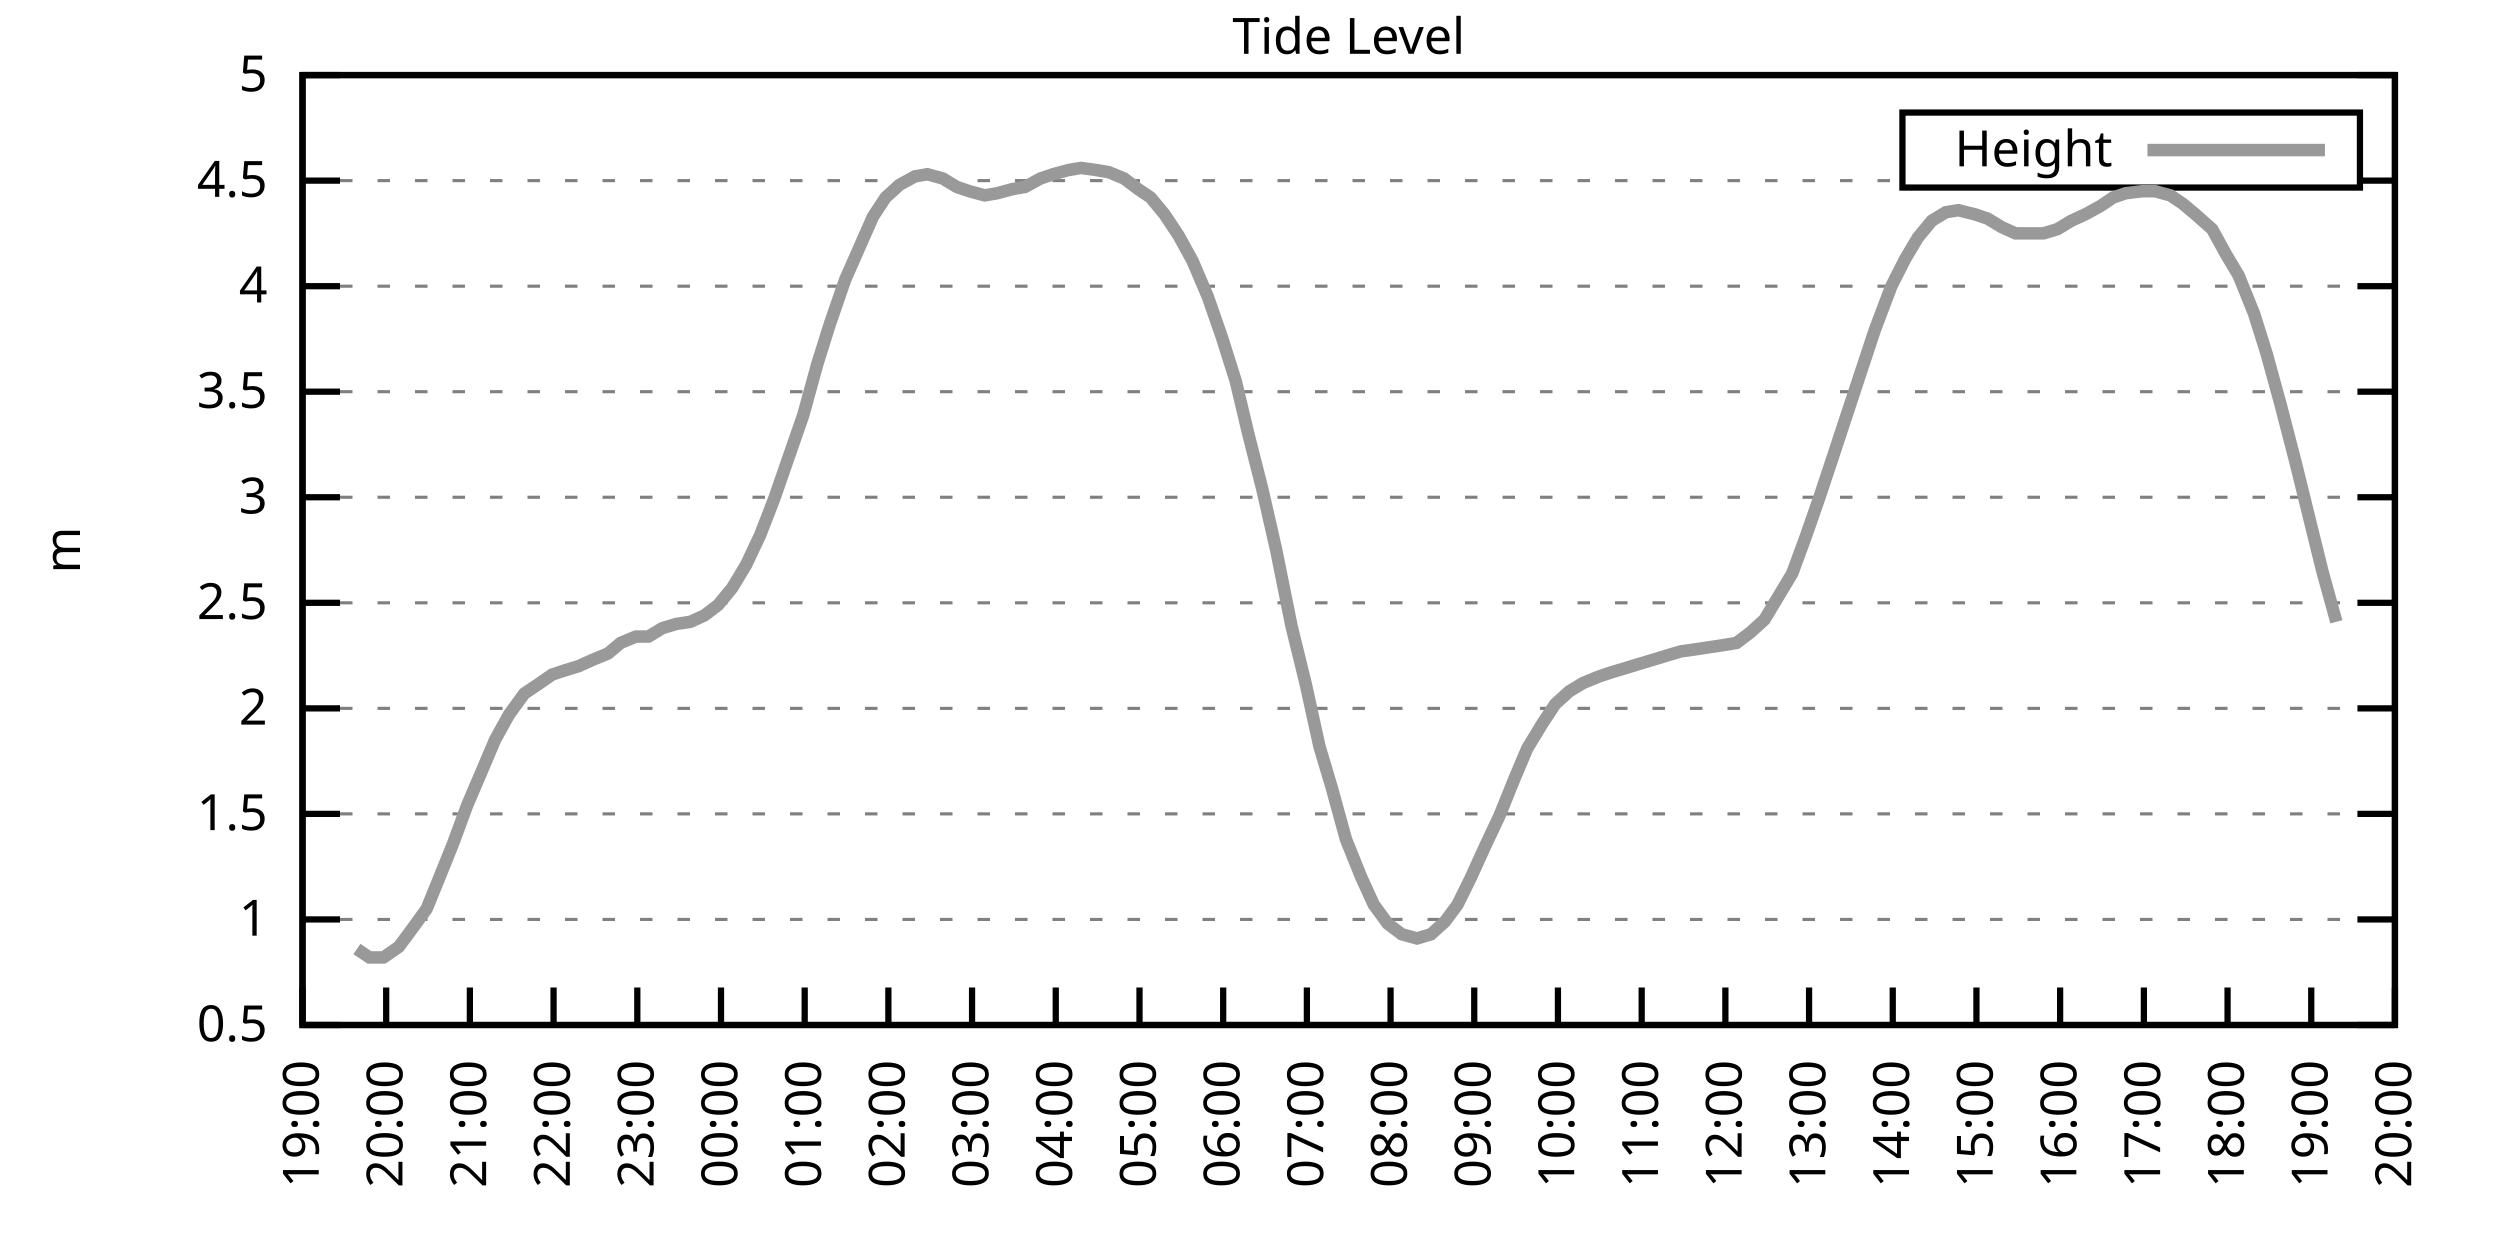
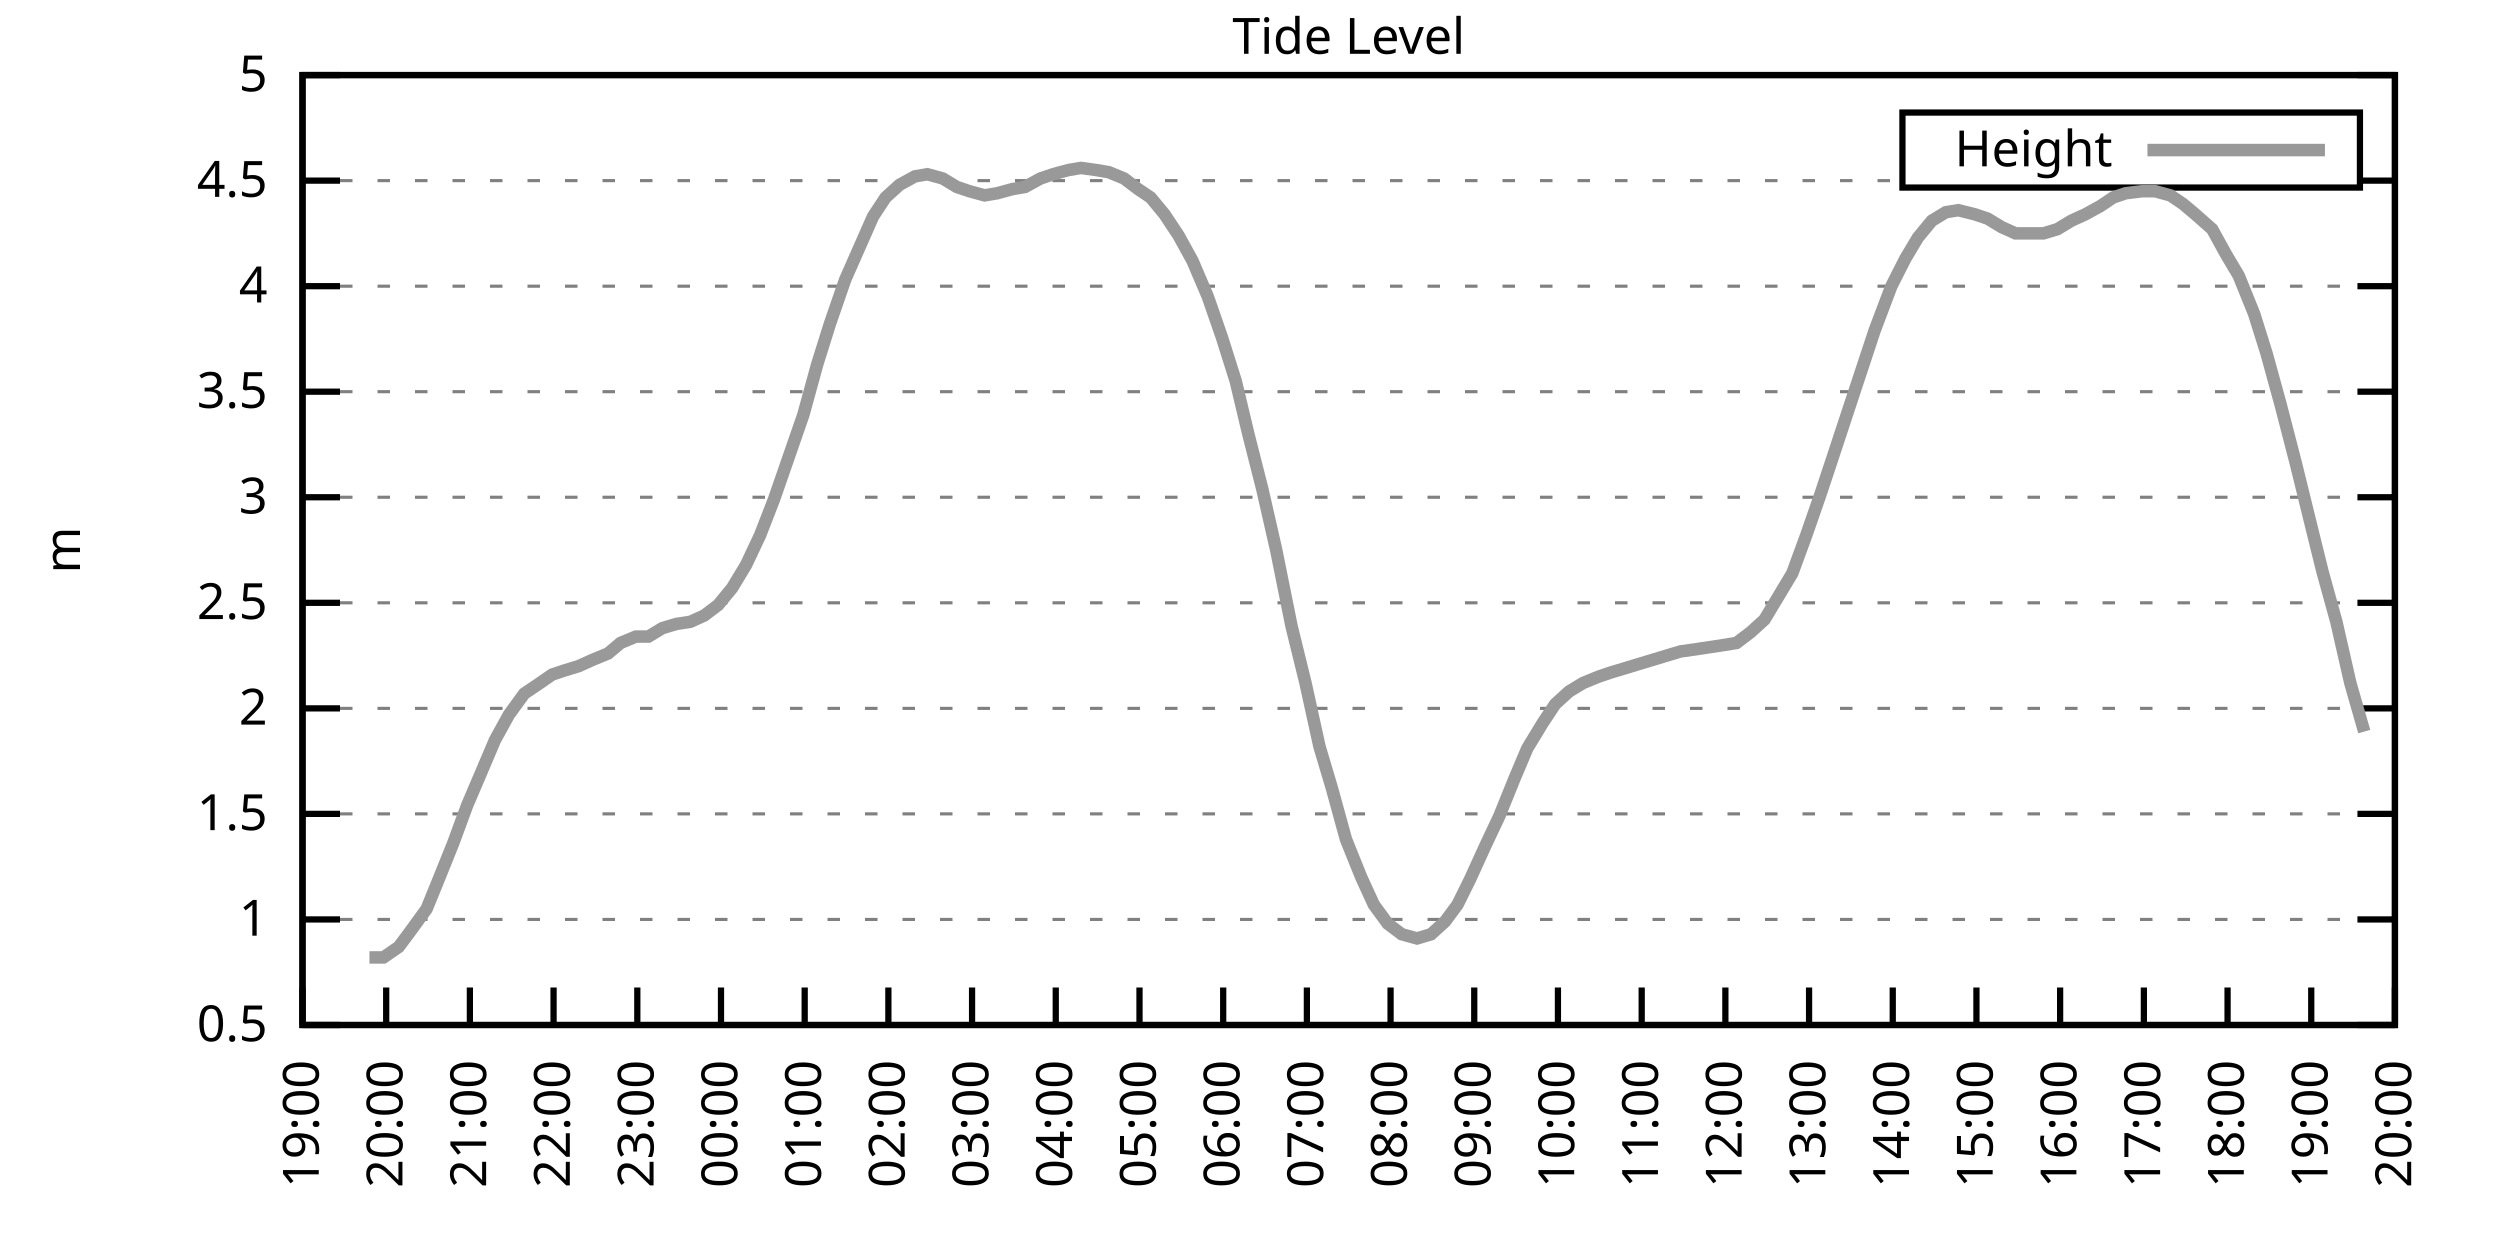
<svg xmlns="http://www.w3.org/2000/svg" xmlns:xlink="http://www.w3.org/1999/xlink" width="400" height="200" viewBox="0 0 400 200">
  <g id="gnuplot_canvas">
    <rect x="0" y="0" width="400" height="200" fill="none" />
    <defs>
      <circle id="gpDot" r="0.5" stroke-width="0.5" stroke="currentColor" />
      <path id="gpPt0" stroke-width="0.333" stroke="currentColor" d="M-1,0 h2 M0,-1 v2" />
      <path id="gpPt1" stroke-width="0.333" stroke="currentColor" d="M-1,-1 L1,1 M1,-1 L-1,1" />
      <path id="gpPt2" stroke-width="0.333" stroke="currentColor" d="M-1,0 L1,0 M0,-1 L0,1 M-1,-1 L1,1 M-1,1 L1,-1" />
      <rect id="gpPt3" stroke-width="0.333" stroke="currentColor" x="-1" y="-1" width="2" height="2" />
      <rect id="gpPt4" stroke-width="0.333" stroke="currentColor" fill="currentColor" x="-1" y="-1" width="2" height="2" />
      <circle id="gpPt5" stroke-width="0.333" stroke="currentColor" cx="0" cy="0" r="1" />
      <use xlink:href="#gpPt5" id="gpPt6" fill="currentColor" stroke="none" />
      <path id="gpPt7" stroke-width="0.333" stroke="currentColor" d="M0,-1.33 L-1.33,0.67 L1.33,0.67 z" />
      <use xlink:href="#gpPt7" id="gpPt8" fill="currentColor" stroke="none" />
      <use xlink:href="#gpPt7" id="gpPt9" stroke="currentColor" transform="rotate(180)" />
      <use xlink:href="#gpPt9" id="gpPt10" fill="currentColor" stroke="none" />
      <use xlink:href="#gpPt3" id="gpPt11" stroke="currentColor" transform="rotate(45)" />
      <use xlink:href="#gpPt11" id="gpPt12" fill="currentColor" stroke="none" />
      <path id="gpPt13" stroke-width="0.333" stroke="currentColor" d="M0,1.330 L1.265,0.411 L0.782,-1.067 L-0.782,-1.076 L-1.265,0.411 z" />
      <use xlink:href="#gpPt13" id="gpPt14" fill="currentColor" stroke="none" />
      <filter id="textbox" filterUnits="objectBoundingBox" x="0" y="0" height="1" width="1">
        <feFlood flood-color="white" flood-opacity="1" result="bgnd" />
        <feComposite in="SourceGraphic" in2="bgnd" operator="atop" />
      </filter>
      <filter id="greybox" filterUnits="objectBoundingBox" x="0" y="0" height="1" width="1">
        <feFlood flood-color="lightgrey" flood-opacity="1" result="grey" />
        <feComposite in="SourceGraphic" in2="grey" operator="atop" />
      </filter>
    </defs>
    <g fill="none" color="white" stroke="currentColor" stroke-width="1.00" stroke-linecap="butt" stroke-linejoin="miter">
</g>
    <g fill="none" color="black" stroke="currentColor" stroke-width="1.00" stroke-linecap="butt" stroke-linejoin="miter">
      <g stroke="none" shape-rendering="crispEdges">
        <polygon fill="rgb(255, 255, 255)" points="48.40,164.00 383.18,164.00 383.18,12.02 48.40,12.02 " />
      </g>
    </g>
    <g fill="none" color="black" stroke="currentColor" stroke-width="1.00" stroke-linecap="butt" stroke-linejoin="miter">
</g>
    <g fill="none" color="black" stroke="black" stroke-width="0.50" stroke-linecap="butt" stroke-linejoin="miter">
</g>
    <g fill="none" color="gray" stroke="currentColor" stroke-width="0.50" stroke-linecap="butt" stroke-linejoin="miter">
      <path stroke="gray" stroke-dasharray="2,4" class="gridline" d="M48.40,164.00 L383.19,164.00  " />
    </g>
    <g fill="none" color="gray" stroke="gray" stroke-width="1.00" stroke-linecap="butt" stroke-linejoin="miter">
</g>
    <g fill="none" color="black" stroke="currentColor" stroke-width="1.00" stroke-linecap="butt" stroke-linejoin="miter">
      <path stroke="black" d="M48.40,164.00 L54.40,164.00 M383.19,164.00 L377.19,164.00  " />
      <g transform="translate(42.80,166.60)" stroke="none" fill="black" font-family="Sans" font-size="8.00" text-anchor="end">
        <text>
          <tspan font-family="Sans"> 0.5</tspan>
        </text>
      </g>
    </g>
    <g fill="none" color="black" stroke="currentColor" stroke-width="1.00" stroke-linecap="butt" stroke-linejoin="miter">
</g>
    <g fill="none" color="black" stroke="black" stroke-width="0.50" stroke-linecap="butt" stroke-linejoin="miter">
</g>
    <g fill="none" color="gray" stroke="currentColor" stroke-width="0.50" stroke-linecap="butt" stroke-linejoin="miter">
      <path stroke="gray" stroke-dasharray="2,4" class="gridline" d="M48.40,147.11 L383.19,147.11  " />
    </g>
    <g fill="none" color="gray" stroke="gray" stroke-width="1.00" stroke-linecap="butt" stroke-linejoin="miter">
</g>
    <g fill="none" color="black" stroke="currentColor" stroke-width="1.00" stroke-linecap="butt" stroke-linejoin="miter">
      <path stroke="black" d="M48.40,147.11 L54.40,147.11 M383.19,147.11 L377.19,147.11  " />
      <g transform="translate(42.80,149.71)" stroke="none" fill="black" font-family="Sans" font-size="8.00" text-anchor="end">
        <text>
          <tspan font-family="Sans"> 1</tspan>
        </text>
      </g>
    </g>
    <g fill="none" color="black" stroke="currentColor" stroke-width="1.00" stroke-linecap="butt" stroke-linejoin="miter">
</g>
    <g fill="none" color="black" stroke="black" stroke-width="0.50" stroke-linecap="butt" stroke-linejoin="miter">
</g>
    <g fill="none" color="gray" stroke="currentColor" stroke-width="0.50" stroke-linecap="butt" stroke-linejoin="miter">
      <path stroke="gray" stroke-dasharray="2,4" class="gridline" d="M48.40,130.22 L383.19,130.22  " />
    </g>
    <g fill="none" color="gray" stroke="gray" stroke-width="1.00" stroke-linecap="butt" stroke-linejoin="miter">
</g>
    <g fill="none" color="black" stroke="currentColor" stroke-width="1.00" stroke-linecap="butt" stroke-linejoin="miter">
      <path stroke="black" d="M48.40,130.22 L54.40,130.22 M383.19,130.22 L377.19,130.22  " />
      <g transform="translate(42.80,132.82)" stroke="none" fill="black" font-family="Sans" font-size="8.00" text-anchor="end">
        <text>
          <tspan font-family="Sans"> 1.5</tspan>
        </text>
      </g>
    </g>
    <g fill="none" color="black" stroke="currentColor" stroke-width="1.00" stroke-linecap="butt" stroke-linejoin="miter">
</g>
    <g fill="none" color="black" stroke="black" stroke-width="0.50" stroke-linecap="butt" stroke-linejoin="miter">
</g>
    <g fill="none" color="gray" stroke="currentColor" stroke-width="0.50" stroke-linecap="butt" stroke-linejoin="miter">
      <path stroke="gray" stroke-dasharray="2,4" class="gridline" d="M48.40,113.34 L383.19,113.34  " />
    </g>
    <g fill="none" color="gray" stroke="gray" stroke-width="1.00" stroke-linecap="butt" stroke-linejoin="miter">
</g>
    <g fill="none" color="black" stroke="currentColor" stroke-width="1.00" stroke-linecap="butt" stroke-linejoin="miter">
      <path stroke="black" d="M48.40,113.34 L54.40,113.34 M383.19,113.34 L377.19,113.34  " />
      <g transform="translate(42.80,115.94)" stroke="none" fill="black" font-family="Sans" font-size="8.00" text-anchor="end">
        <text>
          <tspan font-family="Sans"> 2</tspan>
        </text>
      </g>
    </g>
    <g fill="none" color="black" stroke="currentColor" stroke-width="1.00" stroke-linecap="butt" stroke-linejoin="miter">
</g>
    <g fill="none" color="black" stroke="black" stroke-width="0.50" stroke-linecap="butt" stroke-linejoin="miter">
</g>
    <g fill="none" color="gray" stroke="currentColor" stroke-width="0.50" stroke-linecap="butt" stroke-linejoin="miter">
      <path stroke="gray" stroke-dasharray="2,4" class="gridline" d="M48.40,96.45 L383.19,96.45  " />
    </g>
    <g fill="none" color="gray" stroke="gray" stroke-width="1.00" stroke-linecap="butt" stroke-linejoin="miter">
</g>
    <g fill="none" color="black" stroke="currentColor" stroke-width="1.00" stroke-linecap="butt" stroke-linejoin="miter">
      <path stroke="black" d="M48.40,96.45 L54.40,96.45 M383.19,96.45 L377.19,96.45  " />
      <g transform="translate(42.80,99.05)" stroke="none" fill="black" font-family="Sans" font-size="8.00" text-anchor="end">
        <text>
          <tspan font-family="Sans"> 2.5</tspan>
        </text>
      </g>
    </g>
    <g fill="none" color="black" stroke="currentColor" stroke-width="1.00" stroke-linecap="butt" stroke-linejoin="miter">
</g>
    <g fill="none" color="black" stroke="black" stroke-width="0.50" stroke-linecap="butt" stroke-linejoin="miter">
</g>
    <g fill="none" color="gray" stroke="currentColor" stroke-width="0.50" stroke-linecap="butt" stroke-linejoin="miter">
      <path stroke="gray" stroke-dasharray="2,4" class="gridline" d="M48.40,79.56 L383.19,79.56  " />
    </g>
    <g fill="none" color="gray" stroke="gray" stroke-width="1.00" stroke-linecap="butt" stroke-linejoin="miter">
</g>
    <g fill="none" color="black" stroke="currentColor" stroke-width="1.00" stroke-linecap="butt" stroke-linejoin="miter">
      <path stroke="black" d="M48.40,79.56 L54.40,79.56 M383.19,79.56 L377.19,79.56  " />
      <g transform="translate(42.80,82.16)" stroke="none" fill="black" font-family="Sans" font-size="8.00" text-anchor="end">
        <text>
          <tspan font-family="Sans"> 3</tspan>
        </text>
      </g>
    </g>
    <g fill="none" color="black" stroke="currentColor" stroke-width="1.00" stroke-linecap="butt" stroke-linejoin="miter">
</g>
    <g fill="none" color="black" stroke="black" stroke-width="0.50" stroke-linecap="butt" stroke-linejoin="miter">
</g>
    <g fill="none" color="gray" stroke="currentColor" stroke-width="0.50" stroke-linecap="butt" stroke-linejoin="miter">
      <path stroke="gray" stroke-dasharray="2,4" class="gridline" d="M48.40,62.67 L383.19,62.67  " />
    </g>
    <g fill="none" color="gray" stroke="gray" stroke-width="1.00" stroke-linecap="butt" stroke-linejoin="miter">
</g>
    <g fill="none" color="black" stroke="currentColor" stroke-width="1.00" stroke-linecap="butt" stroke-linejoin="miter">
      <path stroke="black" d="M48.40,62.67 L54.40,62.67 M383.19,62.67 L377.19,62.67  " />
      <g transform="translate(42.80,65.27)" stroke="none" fill="black" font-family="Sans" font-size="8.00" text-anchor="end">
        <text>
          <tspan font-family="Sans"> 3.5</tspan>
        </text>
      </g>
    </g>
    <g fill="none" color="black" stroke="currentColor" stroke-width="1.00" stroke-linecap="butt" stroke-linejoin="miter">
</g>
    <g fill="none" color="black" stroke="black" stroke-width="0.50" stroke-linecap="butt" stroke-linejoin="miter">
</g>
    <g fill="none" color="gray" stroke="currentColor" stroke-width="0.50" stroke-linecap="butt" stroke-linejoin="miter">
      <path stroke="gray" stroke-dasharray="2,4" class="gridline" d="M48.40,45.79 L383.19,45.79  " />
    </g>
    <g fill="none" color="gray" stroke="gray" stroke-width="1.00" stroke-linecap="butt" stroke-linejoin="miter">
</g>
    <g fill="none" color="black" stroke="currentColor" stroke-width="1.00" stroke-linecap="butt" stroke-linejoin="miter">
      <path stroke="black" d="M48.40,45.79 L54.40,45.79 M383.19,45.79 L377.19,45.79  " />
      <g transform="translate(42.80,48.39)" stroke="none" fill="black" font-family="Sans" font-size="8.00" text-anchor="end">
        <text>
          <tspan font-family="Sans"> 4</tspan>
        </text>
      </g>
    </g>
    <g fill="none" color="black" stroke="currentColor" stroke-width="1.00" stroke-linecap="butt" stroke-linejoin="miter">
</g>
    <g fill="none" color="black" stroke="black" stroke-width="0.50" stroke-linecap="butt" stroke-linejoin="miter">
</g>
    <g fill="none" color="gray" stroke="currentColor" stroke-width="0.50" stroke-linecap="butt" stroke-linejoin="miter">
      <path stroke="gray" stroke-dasharray="2,4" class="gridline" d="M48.40,28.90 L304.39,28.90 M377.59,28.90 L383.19,28.90  " />
    </g>
    <g fill="none" color="gray" stroke="gray" stroke-width="1.00" stroke-linecap="butt" stroke-linejoin="miter">
</g>
    <g fill="none" color="black" stroke="currentColor" stroke-width="1.00" stroke-linecap="butt" stroke-linejoin="miter">
      <path stroke="black" d="M48.40,28.90 L54.40,28.90 M383.19,28.90 L377.19,28.90  " />
      <g transform="translate(42.80,31.50)" stroke="none" fill="black" font-family="Sans" font-size="8.00" text-anchor="end">
        <text>
          <tspan font-family="Sans"> 4.5</tspan>
        </text>
      </g>
    </g>
    <g fill="none" color="black" stroke="currentColor" stroke-width="1.00" stroke-linecap="butt" stroke-linejoin="miter">
</g>
    <g fill="none" color="black" stroke="black" stroke-width="0.50" stroke-linecap="butt" stroke-linejoin="miter">
</g>
    <g fill="none" color="gray" stroke="currentColor" stroke-width="0.50" stroke-linecap="butt" stroke-linejoin="miter">
      <path stroke="gray" stroke-dasharray="2,4" class="gridline" d="M48.40,12.01 L383.19,12.01  " />
    </g>
    <g fill="none" color="gray" stroke="gray" stroke-width="1.00" stroke-linecap="butt" stroke-linejoin="miter">
</g>
    <g fill="none" color="black" stroke="currentColor" stroke-width="1.00" stroke-linecap="butt" stroke-linejoin="miter">
      <path stroke="black" d="M48.40,12.01 L54.40,12.01 M383.19,12.01 L377.19,12.01  " />
      <g transform="translate(42.80,14.61)" stroke="none" fill="black" font-family="Sans" font-size="8.00" text-anchor="end">
        <text>
          <tspan font-family="Sans"> 5</tspan>
        </text>
      </g>
    </g>
    <g fill="none" color="black" stroke="currentColor" stroke-width="1.00" stroke-linecap="butt" stroke-linejoin="miter">
      <path stroke="black" d="M48.40,164.00 L48.40,158.00  " />
      <g transform="translate(51.00,169.60) rotate(270.00)" stroke="none" fill="black" font-family="Sans" font-size="8.00" text-anchor="end">
        <text>
          <tspan font-family="Sans">19:00</tspan>
        </text>
      </g>
    </g>
    <g fill="none" color="black" stroke="currentColor" stroke-width="1.00" stroke-linecap="butt" stroke-linejoin="miter">
      <path stroke="black" d="M61.79,164.00 L61.79,158.00  " />
      <g transform="translate(64.39,169.60) rotate(270.00)" stroke="none" fill="black" font-family="Sans" font-size="8.00" text-anchor="end">
        <text>
          <tspan font-family="Sans">20:00</tspan>
        </text>
      </g>
    </g>
    <g fill="none" color="black" stroke="currentColor" stroke-width="1.00" stroke-linecap="butt" stroke-linejoin="miter">
      <path stroke="black" d="M75.18,164.00 L75.18,158.00  " />
      <g transform="translate(77.78,169.60) rotate(270.00)" stroke="none" fill="black" font-family="Sans" font-size="8.00" text-anchor="end">
        <text>
          <tspan font-family="Sans">21:00</tspan>
        </text>
      </g>
    </g>
    <g fill="none" color="black" stroke="currentColor" stroke-width="1.00" stroke-linecap="butt" stroke-linejoin="miter">
      <path stroke="black" d="M88.57,164.00 L88.57,158.00  " />
      <g transform="translate(91.17,169.60) rotate(270.00)" stroke="none" fill="black" font-family="Sans" font-size="8.00" text-anchor="end">
        <text>
          <tspan font-family="Sans">22:00</tspan>
        </text>
      </g>
    </g>
    <g fill="none" color="black" stroke="currentColor" stroke-width="1.00" stroke-linecap="butt" stroke-linejoin="miter">
      <path stroke="black" d="M101.97,164.00 L101.97,158.00  " />
      <g transform="translate(104.57,169.60) rotate(270.00)" stroke="none" fill="black" font-family="Sans" font-size="8.00" text-anchor="end">
        <text>
          <tspan font-family="Sans">23:00</tspan>
        </text>
      </g>
    </g>
    <g fill="none" color="black" stroke="currentColor" stroke-width="1.00" stroke-linecap="butt" stroke-linejoin="miter">
      <path stroke="black" d="M115.36,164.00 L115.36,158.00  " />
      <g transform="translate(117.96,169.60) rotate(270.00)" stroke="none" fill="black" font-family="Sans" font-size="8.00" text-anchor="end">
        <text>
          <tspan font-family="Sans">00:00</tspan>
        </text>
      </g>
    </g>
    <g fill="none" color="black" stroke="currentColor" stroke-width="1.00" stroke-linecap="butt" stroke-linejoin="miter">
      <path stroke="black" d="M128.75,164.00 L128.75,158.00  " />
      <g transform="translate(131.35,169.60) rotate(270.00)" stroke="none" fill="black" font-family="Sans" font-size="8.00" text-anchor="end">
        <text>
          <tspan font-family="Sans">01:00</tspan>
        </text>
      </g>
    </g>
    <g fill="none" color="black" stroke="currentColor" stroke-width="1.00" stroke-linecap="butt" stroke-linejoin="miter">
      <path stroke="black" d="M142.14,164.00 L142.14,158.00  " />
      <g transform="translate(144.74,169.60) rotate(270.00)" stroke="none" fill="black" font-family="Sans" font-size="8.00" text-anchor="end">
        <text>
          <tspan font-family="Sans">02:00</tspan>
        </text>
      </g>
    </g>
    <g fill="none" color="black" stroke="currentColor" stroke-width="1.00" stroke-linecap="butt" stroke-linejoin="miter">
      <path stroke="black" d="M155.53,164.00 L155.53,158.00  " />
      <g transform="translate(158.13,169.60) rotate(270.00)" stroke="none" fill="black" font-family="Sans" font-size="8.00" text-anchor="end">
        <text>
          <tspan font-family="Sans">03:00</tspan>
        </text>
      </g>
    </g>
    <g fill="none" color="black" stroke="currentColor" stroke-width="1.00" stroke-linecap="butt" stroke-linejoin="miter">
      <path stroke="black" d="M168.92,164.00 L168.92,158.00  " />
      <g transform="translate(171.52,169.60) rotate(270.00)" stroke="none" fill="black" font-family="Sans" font-size="8.00" text-anchor="end">
        <text>
          <tspan font-family="Sans">04:00</tspan>
        </text>
      </g>
    </g>
    <g fill="none" color="black" stroke="currentColor" stroke-width="1.00" stroke-linecap="butt" stroke-linejoin="miter">
      <path stroke="black" d="M182.32,164.00 L182.32,158.00  " />
      <g transform="translate(184.92,169.60) rotate(270.00)" stroke="none" fill="black" font-family="Sans" font-size="8.00" text-anchor="end">
        <text>
          <tspan font-family="Sans">05:00</tspan>
        </text>
      </g>
    </g>
    <g fill="none" color="black" stroke="currentColor" stroke-width="1.00" stroke-linecap="butt" stroke-linejoin="miter">
      <path stroke="black" d="M195.71,164.00 L195.71,158.00  " />
      <g transform="translate(198.31,169.60) rotate(270.00)" stroke="none" fill="black" font-family="Sans" font-size="8.00" text-anchor="end">
        <text>
          <tspan font-family="Sans">06:00</tspan>
        </text>
      </g>
    </g>
    <g fill="none" color="black" stroke="currentColor" stroke-width="1.00" stroke-linecap="butt" stroke-linejoin="miter">
      <path stroke="black" d="M209.10,164.00 L209.10,158.00  " />
      <g transform="translate(211.70,169.60) rotate(270.00)" stroke="none" fill="black" font-family="Sans" font-size="8.00" text-anchor="end">
        <text>
          <tspan font-family="Sans">07:00</tspan>
        </text>
      </g>
    </g>
    <g fill="none" color="black" stroke="currentColor" stroke-width="1.00" stroke-linecap="butt" stroke-linejoin="miter">
      <path stroke="black" d="M222.49,164.00 L222.49,158.00  " />
      <g transform="translate(225.09,169.60) rotate(270.00)" stroke="none" fill="black" font-family="Sans" font-size="8.00" text-anchor="end">
        <text>
          <tspan font-family="Sans">08:00</tspan>
        </text>
      </g>
    </g>
    <g fill="none" color="black" stroke="currentColor" stroke-width="1.00" stroke-linecap="butt" stroke-linejoin="miter">
      <path stroke="black" d="M235.88,164.00 L235.88,158.00  " />
      <g transform="translate(238.48,169.60) rotate(270.00)" stroke="none" fill="black" font-family="Sans" font-size="8.00" text-anchor="end">
        <text>
          <tspan font-family="Sans">09:00</tspan>
        </text>
      </g>
    </g>
    <g fill="none" color="black" stroke="currentColor" stroke-width="1.00" stroke-linecap="butt" stroke-linejoin="miter">
      <path stroke="black" d="M249.27,164.00 L249.27,158.00  " />
      <g transform="translate(251.87,169.60) rotate(270.00)" stroke="none" fill="black" font-family="Sans" font-size="8.00" text-anchor="end">
        <text>
          <tspan font-family="Sans">10:00</tspan>
        </text>
      </g>
    </g>
    <g fill="none" color="black" stroke="currentColor" stroke-width="1.00" stroke-linecap="butt" stroke-linejoin="miter">
      <path stroke="black" d="M262.67,164.00 L262.67,158.00  " />
      <g transform="translate(265.27,169.60) rotate(270.00)" stroke="none" fill="black" font-family="Sans" font-size="8.00" text-anchor="end">
        <text>
          <tspan font-family="Sans">11:00</tspan>
        </text>
      </g>
    </g>
    <g fill="none" color="black" stroke="currentColor" stroke-width="1.00" stroke-linecap="butt" stroke-linejoin="miter">
      <path stroke="black" d="M276.06,164.00 L276.06,158.00  " />
      <g transform="translate(278.66,169.60) rotate(270.00)" stroke="none" fill="black" font-family="Sans" font-size="8.00" text-anchor="end">
        <text>
          <tspan font-family="Sans">12:00</tspan>
        </text>
      </g>
    </g>
    <g fill="none" color="black" stroke="currentColor" stroke-width="1.00" stroke-linecap="butt" stroke-linejoin="miter">
      <path stroke="black" d="M289.45,164.00 L289.45,158.00  " />
      <g transform="translate(292.05,169.60) rotate(270.00)" stroke="none" fill="black" font-family="Sans" font-size="8.00" text-anchor="end">
        <text>
          <tspan font-family="Sans">13:00</tspan>
        </text>
      </g>
    </g>
    <g fill="none" color="black" stroke="currentColor" stroke-width="1.00" stroke-linecap="butt" stroke-linejoin="miter">
      <path stroke="black" d="M302.84,164.00 L302.84,158.00  " />
      <g transform="translate(305.44,169.60) rotate(270.00)" stroke="none" fill="black" font-family="Sans" font-size="8.00" text-anchor="end">
        <text>
          <tspan font-family="Sans">14:00</tspan>
        </text>
      </g>
    </g>
    <g fill="none" color="black" stroke="currentColor" stroke-width="1.00" stroke-linecap="butt" stroke-linejoin="miter">
      <path stroke="black" d="M316.23,164.00 L316.23,158.00  " />
      <g transform="translate(318.83,169.60) rotate(270.00)" stroke="none" fill="black" font-family="Sans" font-size="8.00" text-anchor="end">
        <text>
          <tspan font-family="Sans">15:00</tspan>
        </text>
      </g>
    </g>
    <g fill="none" color="black" stroke="currentColor" stroke-width="1.00" stroke-linecap="butt" stroke-linejoin="miter">
      <path stroke="black" d="M329.62,164.00 L329.62,158.00  " />
      <g transform="translate(332.22,169.60) rotate(270.00)" stroke="none" fill="black" font-family="Sans" font-size="8.00" text-anchor="end">
        <text>
          <tspan font-family="Sans">16:00</tspan>
        </text>
      </g>
    </g>
    <g fill="none" color="black" stroke="currentColor" stroke-width="1.00" stroke-linecap="butt" stroke-linejoin="miter">
      <path stroke="black" d="M343.02,164.00 L343.02,158.00  " />
      <g transform="translate(345.62,169.60) rotate(270.00)" stroke="none" fill="black" font-family="Sans" font-size="8.00" text-anchor="end">
        <text>
          <tspan font-family="Sans">17:00</tspan>
        </text>
      </g>
    </g>
    <g fill="none" color="black" stroke="currentColor" stroke-width="1.00" stroke-linecap="butt" stroke-linejoin="miter">
      <path stroke="black" d="M356.41,164.00 L356.41,158.00  " />
      <g transform="translate(359.01,169.60) rotate(270.00)" stroke="none" fill="black" font-family="Sans" font-size="8.00" text-anchor="end">
        <text>
          <tspan font-family="Sans">18:00</tspan>
        </text>
      </g>
    </g>
    <g fill="none" color="black" stroke="currentColor" stroke-width="1.00" stroke-linecap="butt" stroke-linejoin="miter">
      <path stroke="black" d="M369.80,164.00 L369.80,158.00  " />
      <g transform="translate(372.40,169.60) rotate(270.00)" stroke="none" fill="black" font-family="Sans" font-size="8.00" text-anchor="end">
        <text>
          <tspan font-family="Sans">19:00</tspan>
        </text>
      </g>
    </g>
    <g fill="none" color="black" stroke="currentColor" stroke-width="1.00" stroke-linecap="butt" stroke-linejoin="miter">
      <path stroke="black" d="M383.19,164.00 L383.19,158.00  " />
      <g transform="translate(385.79,169.60) rotate(270.00)" stroke="none" fill="black" font-family="Sans" font-size="8.00" text-anchor="end">
        <text>
          <tspan font-family="Sans">20:00</tspan>
        </text>
      </g>
    </g>
    <g fill="none" color="black" stroke="currentColor" stroke-width="1.00" stroke-linecap="butt" stroke-linejoin="miter">
</g>
    <g fill="none" color="black" stroke="currentColor" stroke-width="1.00" stroke-linecap="butt" stroke-linejoin="miter">
      <path stroke="black" d="M48.40,12.01 L48.40,164.00 L383.19,164.00 L383.19,12.01 L48.40,12.01 Z  " />
    </g>
    <g fill="none" color="black" stroke="currentColor" stroke-width="1.00" stroke-linecap="butt" stroke-linejoin="miter">
</g>
    <g fill="none" color="black" stroke="currentColor" stroke-width="1.00" stroke-linecap="butt" stroke-linejoin="miter">
      <path stroke="black" d="M304.39,30.01 L304.39,18.01 L377.59,18.01 L377.59,30.01 L304.39,30.01 Z  " />
    </g>
    <g id="Tide_level_plot_1">
      <g fill="none" color="white" stroke="black" stroke-width="2.00" stroke-linecap="butt" stroke-linejoin="miter">
</g>
      <g fill="none" color="black" stroke="currentColor" stroke-width="2.00" stroke-linecap="butt" stroke-linejoin="miter">
        <g transform="translate(337.99,26.61)" stroke="none" fill="black" font-family="Sans" font-size="8.00" text-anchor="end">
          <text>
            <tspan font-family="Sans">Height</tspan>
          </text>
        </g>
      </g>
      <g fill="none" color="black" stroke="currentColor" stroke-width="2.00" stroke-linecap="butt" stroke-linejoin="miter">
-         <path stroke="rgb(153, 153, 153)" d="M343.59,24.01 L371.99,24.01 M57.10,151.84 L59.11,153.19 L61.35,153.19 L63.80,151.50 L65.81,148.80 L68.26,145.42   L70.05,141.03 L72.50,134.95 L74.74,128.87 L77.19,123.13 L79.20,118.40 L81.43,114.35 L83.89,110.97 L85.90,109.62   L88.35,107.93 L90.36,107.26 L92.59,106.58 L94.82,105.57 L97.28,104.56 L99.29,102.87 L101.74,101.85 L103.75,101.85   L105.98,100.50 L108.22,99.83 L110.45,99.49 L112.68,98.48 L114.91,96.79 L117.14,94.08 L119.38,90.37 L121.61,85.64   L123.84,79.90 L126.07,73.48 L128.53,66.39 L130.76,58.28 L132.77,51.87 L135.22,44.77 L137.45,39.71 L139.69,34.64   L141.69,31.60 L143.93,29.57 L146.38,28.22 L148.39,27.88 L150.85,28.56 L153.08,29.91 L155.09,30.59 L157.54,31.26   L159.55,30.92 L162.01,30.25 L164.01,29.91 L166.47,28.56 L168.48,27.88 L170.93,27.21 L172.94,26.87 L175.40,27.21   L177.41,27.55 L179.86,28.56 L182.09,30.25 L184.10,31.60 L186.33,34.30 L188.57,37.68 L190.80,41.73 L193.25,47.47   L195.48,53.89 L197.72,60.98 L199.73,69.43 L201.96,78.21 L204.19,88.00 L206.64,100.16 L208.88,109.28 L211.11,119.42   L213.12,126.17 L215.35,134.28 L217.80,140.36 L219.81,144.75 L222.04,147.79 L224.28,149.48 L226.73,150.15 L228.96,149.48   L231.20,147.45 L233.20,144.75 L235.21,140.69 L237.67,135.29 L239.90,130.56 L242.36,124.48 L244.36,119.75 L246.82,115.70   L248.83,112.66 L251.06,110.63 L253.29,109.28 L255.75,108.27 L257.76,107.59 L259.99,106.92 L262.22,106.24 L264.45,105.57   L266.68,104.89 L268.92,104.22 L271.37,103.88 L273.60,103.54 L275.83,103.20 L277.84,102.87 L280.07,101.18 L282.31,99.15   L284.54,95.44 L286.77,91.72 L289.00,85.64 L291.23,79.22 L293.47,72.47 L295.92,65.04 L297.93,58.96 L299.94,52.88   L302.62,45.79 L304.85,41.39 L306.86,38.02 L309.09,35.32 L311.32,33.96 L313.33,33.63 L316.01,34.30 L318.02,34.98   L320.25,36.33 L322.48,37.34 L324.71,37.34 L326.95,37.34 L329.18,36.67 L331.41,35.32 L333.64,34.30 L336.10,32.95   L338.10,31.60 L340.11,30.92 L342.79,30.59 L344.80,30.59 L347.26,31.26 L349.26,32.61 L351.27,34.30 L353.95,36.67   L356.18,40.72 L358.19,44.10 L360.65,50.18 L362.66,56.59 L364.89,64.70 L367.34,74.16 L369.58,83.28 L371.58,91.38   L373.82,99.49  " />
+         <path stroke="rgb(153, 153, 153)" d="M343.59,24.01 L371.99,24.01 M59.11,153.19 L61.35,153.19 L63.80,151.50 L65.81,148.80 L68.26,145.42 L70.05,141.03   L72.50,134.95 L74.74,128.87 L77.19,123.13 L79.20,118.40 L81.43,114.35 L83.89,110.97 L85.90,109.62 L88.35,107.93   L90.36,107.26 L92.59,106.58 L94.82,105.57 L97.28,104.56 L99.29,102.87 L101.74,101.85 L103.75,101.85 L105.98,100.50   L108.22,99.83 L110.45,99.49 L112.68,98.48 L114.91,96.79 L117.14,94.08 L119.38,90.37 L121.61,85.64 L123.84,79.90   L126.07,73.48 L128.53,66.39 L130.76,58.28 L132.77,51.87 L135.22,44.77 L137.45,39.71 L139.69,34.64 L141.69,31.60   L143.93,29.57 L146.38,28.22 L148.39,27.88 L150.85,28.56 L153.08,29.91 L155.09,30.59 L157.54,31.26 L159.55,30.92   L162.01,30.25 L164.01,29.91 L166.47,28.56 L168.48,27.88 L170.93,27.21 L172.94,26.87 L175.40,27.21 L177.41,27.55   L179.86,28.56 L182.09,30.25 L184.10,31.60 L186.33,34.30 L188.57,37.68 L190.80,41.73 L193.25,47.47 L195.48,53.89   L197.72,60.98 L199.73,69.43 L201.96,78.21 L204.19,88.00 L206.64,100.16 L208.88,109.28 L211.11,119.42 L213.12,126.17   L215.35,134.28 L217.80,140.36 L219.81,144.75 L222.04,147.79 L224.28,149.48 L226.73,150.15 L228.96,149.48 L231.20,147.45   L233.20,144.75 L235.21,140.69 L237.67,135.29 L239.90,130.56 L242.36,124.48 L244.36,119.75 L246.82,115.70 L248.83,112.66   L251.06,110.63 L253.29,109.28 L255.75,108.27 L257.76,107.59 L259.99,106.92 L262.22,106.24 L264.45,105.57 L266.68,104.89   L268.92,104.22 L271.37,103.88 L273.60,103.54 L275.83,103.20 L277.84,102.87 L280.07,101.18 L282.31,99.15 L284.54,95.44   L286.77,91.72 L289.00,85.64 L291.23,79.22 L293.47,72.47 L295.92,65.04 L297.93,58.96 L299.94,52.88 L302.62,45.79   L304.85,41.39 L306.86,38.02 L309.09,35.32 L311.32,33.96 L313.33,33.63 L316.01,34.30 L318.02,34.98 L320.25,36.33   L322.48,37.34 L324.71,37.34 L326.95,37.34 L329.18,36.67 L331.41,35.32 L333.64,34.30 L336.10,32.95 L338.10,31.60   L340.11,30.92 L342.79,30.59 L344.80,30.59 L347.26,31.26 L349.26,32.61 L351.27,34.30 L353.95,36.67 L356.18,40.72   L358.19,44.10 L360.65,50.18 L362.66,56.59 L364.89,64.70 L367.34,74.16 L369.58,83.28 L371.58,91.38 L373.82,99.49   L376.05,109.28 L378.28,117.05  " />
      </g>
    </g>
    <g fill="none" color="black" stroke="currentColor" stroke-width="2.00" stroke-linecap="butt" stroke-linejoin="miter">
</g>
    <g fill="none" color="black" stroke="black" stroke-width="1.00" stroke-linecap="butt" stroke-linejoin="miter">
</g>
    <g fill="none" color="black" stroke="currentColor" stroke-width="1.00" stroke-linecap="butt" stroke-linejoin="miter">
      <path stroke="black" d="M48.40,12.01 L48.40,164.00 L383.19,164.00 L383.19,12.01 L48.40,12.01 Z  " />
      <g transform="translate(12.80,88.01) rotate(270.00)" stroke="none" fill="black" font-family="Sans" font-size="8.00" text-anchor="middle">
        <text>
          <tspan font-family="Sans">m</tspan>
        </text>
      </g>
    </g>
    <g fill="none" color="black" stroke="currentColor" stroke-width="1.00" stroke-linecap="butt" stroke-linejoin="miter">
</g>
    <g fill="none" color="black" stroke="currentColor" stroke-width="1.00" stroke-linecap="butt" stroke-linejoin="miter">
      <g transform="translate(215.79,8.61)" stroke="none" fill="black" font-family="Sans" font-size="8.00" text-anchor="middle">
        <text>
          <tspan font-family="Sans">Tide Level</tspan>
        </text>
      </g>
    </g>
    <g fill="none" color="black" stroke="currentColor" stroke-width="1.00" stroke-linecap="butt" stroke-linejoin="miter">
</g>
  </g>
</svg>
